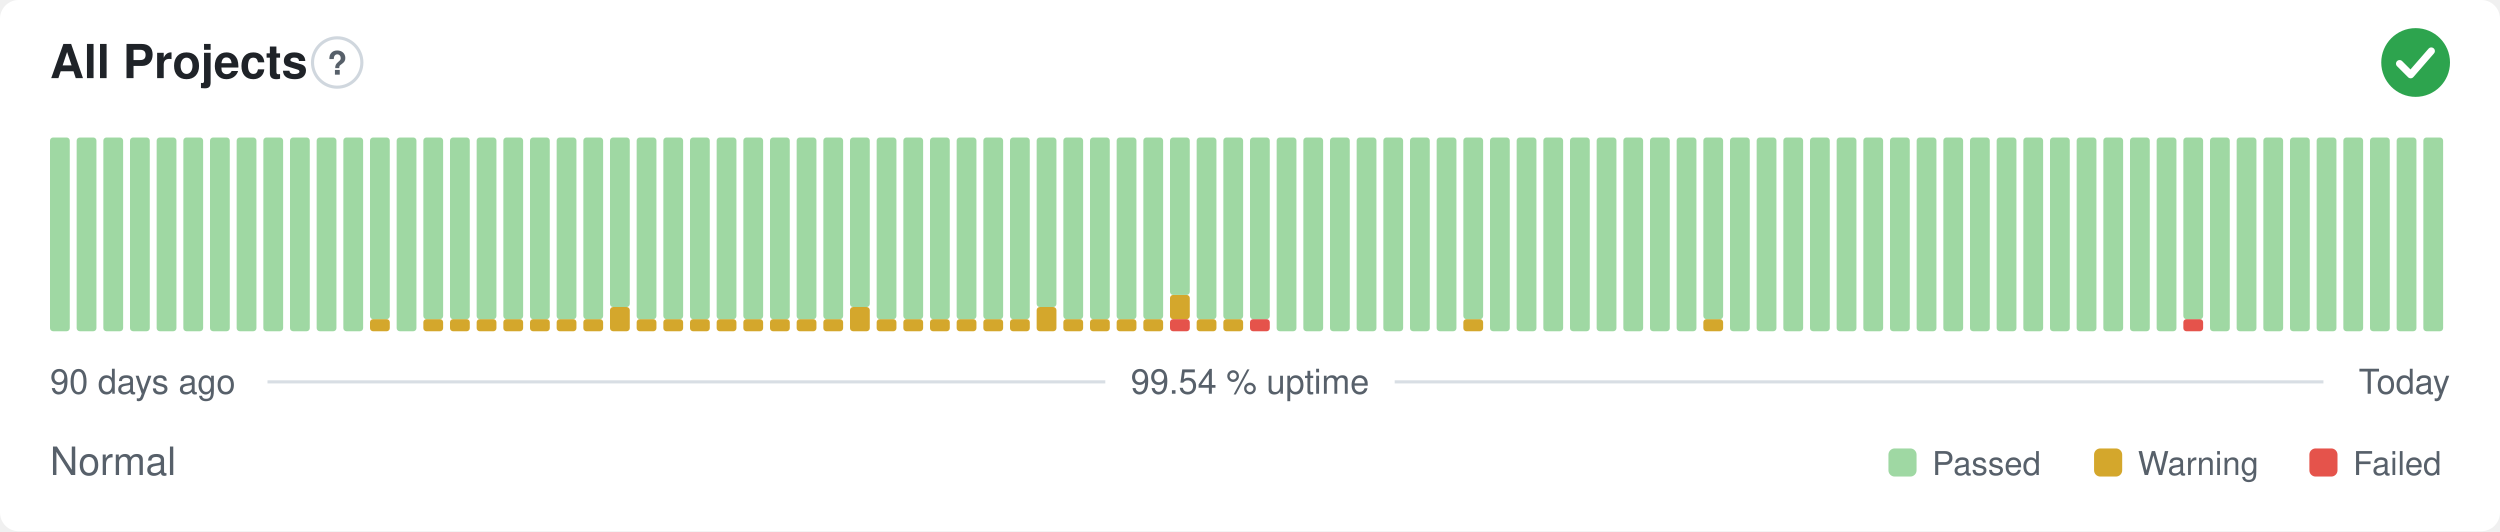
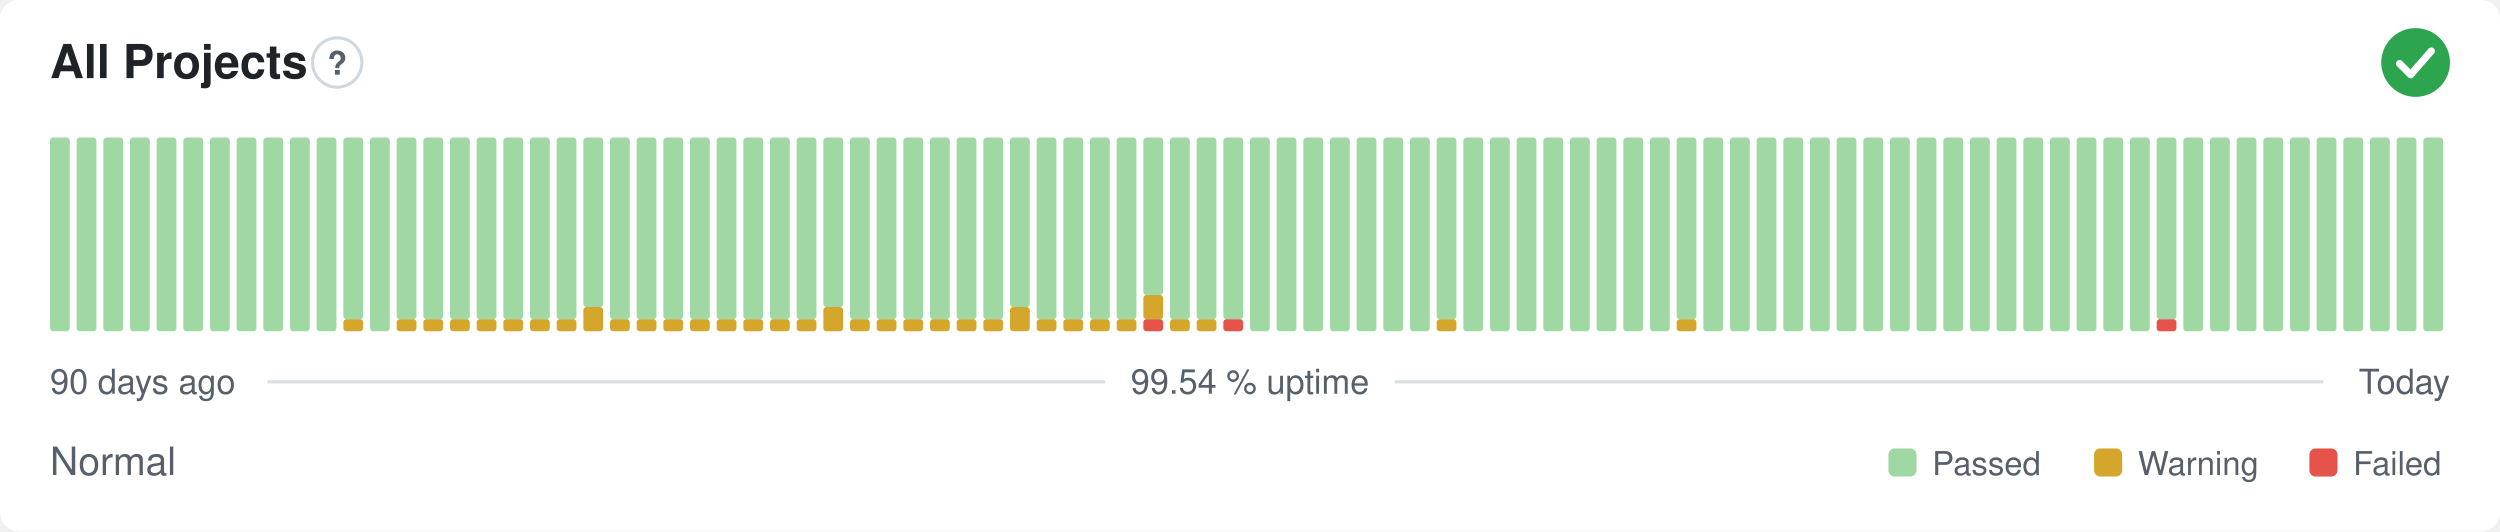
<svg xmlns="http://www.w3.org/2000/svg" width="800" height="170" viewBox="0 0 800 170" role="img" aria-label="All Projects: Normal, 99.54 % uptime over the last 90 days" font-family="-apple-system,BlinkMacSystemFont,'Segoe UI',Helvetica,Arial,sans-serif">
  <style>
    @media (prefers-color-scheme: dark) {
      .bg { fill: #0d1117 }
      .title { fill: #e6edf3 }
      .muted { fill: #8b949e }
      .hint { stroke: #30363d }
      .rule { stroke: #30363d }
      .nodata { fill: #21262d }
    }
  </style>
  <rect class="bg" width="800" height="170" rx="6" fill="#ffffff" />
  <text class="title" x="16" y="25" font-size="15" font-weight="600" fill="#1f2328">All Projects</text>
  <circle class="hint" cx="107.9" cy="20" r="7.9" fill="none" stroke="#d0d7de" stroke-width="1" />
  <text class="muted" x="107.9" y="23.9" text-anchor="middle" font-size="10.4" font-weight="700" fill="#57606a">?</text>
  <circle cx="773" cy="20" r="11" fill="#2da44e" />
  <path d="M767.87 20.37l3.54 3.54 6.60 -7.58" fill="none" stroke="#fff" stroke-width="2.31" stroke-linecap="round" stroke-linejoin="round" />
  <rect x="16.00" y="44.00" width="6.33" height="62.00" rx="1" fill="#9fd8a3" />
  <rect x="24.53" y="44.00" width="6.33" height="62.00" rx="1" fill="#9fd8a3" />
  <rect x="33.07" y="44.00" width="6.33" height="62.00" rx="1" fill="#9fd8a3" />
  <rect x="41.60" y="44.00" width="6.33" height="62.00" rx="1" fill="#9fd8a3" />
  <rect x="50.13" y="44.00" width="6.33" height="62.00" rx="1" fill="#9fd8a3" />
  <rect x="58.67" y="44.00" width="6.33" height="62.00" rx="1" fill="#9fd8a3" />
  <rect x="67.20" y="44.00" width="6.33" height="62.00" rx="1" fill="#9fd8a3" />
  <rect x="75.73" y="44.00" width="6.33" height="62.00" rx="1" fill="#9fd8a3" />
  <rect x="84.27" y="44.00" width="6.33" height="62.00" rx="1" fill="#9fd8a3" />
  <rect x="92.80" y="44.00" width="6.33" height="62.00" rx="1" fill="#9fd8a3" />
  <rect x="101.33" y="44.00" width="6.33" height="62.00" rx="1" fill="#9fd8a3" />
-   <rect x="109.87" y="44.00" width="6.33" height="62.00" rx="1" fill="#9fd8a3" />
-   <rect x="118.40" y="102.13" width="6.33" height="3.88" rx="1" fill="#d4a72c" />
-   <rect x="118.40" y="44.00" width="6.33" height="58.13" rx="1" fill="#9fd8a3" />
-   <rect x="126.93" y="44.00" width="6.33" height="62.00" rx="1" fill="#9fd8a3" />
+   <rect x="109.87" y="102.13" width="6.33" height="3.88" rx="1" fill="#d4a72c" />
+   <rect x="109.87" y="44.00" width="6.33" height="58.13" rx="1" fill="#9fd8a3" />
+   <rect x="118.40" y="44.00" width="6.33" height="62.00" rx="1" fill="#9fd8a3" />
+   <rect x="126.93" y="102.13" width="6.33" height="3.88" rx="1" fill="#d4a72c" />
+   <rect x="126.93" y="44.00" width="6.33" height="58.13" rx="1" fill="#9fd8a3" />
  <rect x="135.47" y="102.13" width="6.33" height="3.88" rx="1" fill="#d4a72c" />
  <rect x="135.47" y="44.00" width="6.33" height="58.13" rx="1" fill="#9fd8a3" />
  <rect x="144.00" y="102.13" width="6.33" height="3.88" rx="1" fill="#d4a72c" />
  <rect x="144.00" y="44.00" width="6.33" height="58.13" rx="1" fill="#9fd8a3" />
  <rect x="152.53" y="102.13" width="6.33" height="3.88" rx="1" fill="#d4a72c" />
  <rect x="152.53" y="44.00" width="6.33" height="58.13" rx="1" fill="#9fd8a3" />
  <rect x="161.07" y="102.13" width="6.33" height="3.88" rx="1" fill="#d4a72c" />
  <rect x="161.07" y="44.00" width="6.33" height="58.13" rx="1" fill="#9fd8a3" />
  <rect x="169.60" y="102.13" width="6.33" height="3.88" rx="1" fill="#d4a72c" />
  <rect x="169.60" y="44.00" width="6.33" height="58.13" rx="1" fill="#9fd8a3" />
  <rect x="178.13" y="102.13" width="6.33" height="3.88" rx="1" fill="#d4a72c" />
  <rect x="178.13" y="44.00" width="6.33" height="58.13" rx="1" fill="#9fd8a3" />
-   <rect x="186.67" y="102.13" width="6.33" height="3.88" rx="1" fill="#d4a72c" />
-   <rect x="186.67" y="44.00" width="6.33" height="58.13" rx="1" fill="#9fd8a3" />
-   <rect x="195.20" y="98.25" width="6.33" height="7.75" rx="1" fill="#d4a72c" />
-   <rect x="195.20" y="44.00" width="6.33" height="54.25" rx="1" fill="#9fd8a3" />
+   <rect x="186.67" y="98.25" width="6.33" height="7.75" rx="1" fill="#d4a72c" />
+   <rect x="186.67" y="44.00" width="6.33" height="54.25" rx="1" fill="#9fd8a3" />
+   <rect x="195.20" y="102.13" width="6.33" height="3.88" rx="1" fill="#d4a72c" />
+   <rect x="195.20" y="44.00" width="6.33" height="58.13" rx="1" fill="#9fd8a3" />
  <rect x="203.73" y="102.13" width="6.33" height="3.88" rx="1" fill="#d4a72c" />
  <rect x="203.73" y="44.00" width="6.33" height="58.13" rx="1" fill="#9fd8a3" />
  <rect x="212.27" y="102.13" width="6.33" height="3.88" rx="1" fill="#d4a72c" />
  <rect x="212.27" y="44.00" width="6.33" height="58.13" rx="1" fill="#9fd8a3" />
  <rect x="220.80" y="102.13" width="6.33" height="3.88" rx="1" fill="#d4a72c" />
  <rect x="220.80" y="44.00" width="6.33" height="58.13" rx="1" fill="#9fd8a3" />
  <rect x="229.33" y="102.13" width="6.33" height="3.88" rx="1" fill="#d4a72c" />
  <rect x="229.33" y="44.00" width="6.33" height="58.13" rx="1" fill="#9fd8a3" />
  <rect x="237.87" y="102.13" width="6.33" height="3.88" rx="1" fill="#d4a72c" />
  <rect x="237.87" y="44.00" width="6.33" height="58.13" rx="1" fill="#9fd8a3" />
  <rect x="246.40" y="102.13" width="6.33" height="3.88" rx="1" fill="#d4a72c" />
  <rect x="246.40" y="44.00" width="6.33" height="58.13" rx="1" fill="#9fd8a3" />
  <rect x="254.93" y="102.13" width="6.33" height="3.88" rx="1" fill="#d4a72c" />
  <rect x="254.93" y="44.00" width="6.33" height="58.13" rx="1" fill="#9fd8a3" />
-   <rect x="263.47" y="102.13" width="6.33" height="3.88" rx="1" fill="#d4a72c" />
-   <rect x="263.47" y="44.00" width="6.33" height="58.13" rx="1" fill="#9fd8a3" />
-   <rect x="272.00" y="98.25" width="6.33" height="7.75" rx="1" fill="#d4a72c" />
-   <rect x="272.00" y="44.00" width="6.33" height="54.25" rx="1" fill="#9fd8a3" />
+   <rect x="263.47" y="98.25" width="6.33" height="7.75" rx="1" fill="#d4a72c" />
+   <rect x="263.47" y="44.00" width="6.33" height="54.25" rx="1" fill="#9fd8a3" />
+   <rect x="272.00" y="102.13" width="6.33" height="3.88" rx="1" fill="#d4a72c" />
+   <rect x="272.00" y="44.00" width="6.33" height="58.13" rx="1" fill="#9fd8a3" />
  <rect x="280.53" y="102.13" width="6.33" height="3.88" rx="1" fill="#d4a72c" />
  <rect x="280.53" y="44.00" width="6.33" height="58.13" rx="1" fill="#9fd8a3" />
  <rect x="289.07" y="102.13" width="6.33" height="3.88" rx="1" fill="#d4a72c" />
  <rect x="289.07" y="44.00" width="6.33" height="58.13" rx="1" fill="#9fd8a3" />
  <rect x="297.60" y="102.13" width="6.33" height="3.88" rx="1" fill="#d4a72c" />
  <rect x="297.60" y="44.00" width="6.33" height="58.13" rx="1" fill="#9fd8a3" />
  <rect x="306.13" y="102.13" width="6.33" height="3.88" rx="1" fill="#d4a72c" />
  <rect x="306.13" y="44.00" width="6.33" height="58.13" rx="1" fill="#9fd8a3" />
  <rect x="314.67" y="102.13" width="6.33" height="3.88" rx="1" fill="#d4a72c" />
  <rect x="314.67" y="44.00" width="6.33" height="58.13" rx="1" fill="#9fd8a3" />
-   <rect x="323.20" y="102.13" width="6.33" height="3.88" rx="1" fill="#d4a72c" />
-   <rect x="323.20" y="44.00" width="6.33" height="58.13" rx="1" fill="#9fd8a3" />
-   <rect x="331.73" y="98.25" width="6.33" height="7.75" rx="1" fill="#d4a72c" />
-   <rect x="331.73" y="44.00" width="6.33" height="54.25" rx="1" fill="#9fd8a3" />
+   <rect x="323.20" y="98.25" width="6.33" height="7.75" rx="1" fill="#d4a72c" />
+   <rect x="323.20" y="44.00" width="6.33" height="54.25" rx="1" fill="#9fd8a3" />
+   <rect x="331.73" y="102.13" width="6.33" height="3.88" rx="1" fill="#d4a72c" />
+   <rect x="331.73" y="44.00" width="6.33" height="58.13" rx="1" fill="#9fd8a3" />
  <rect x="340.27" y="102.13" width="6.33" height="3.88" rx="1" fill="#d4a72c" />
  <rect x="340.27" y="44.00" width="6.33" height="58.13" rx="1" fill="#9fd8a3" />
  <rect x="348.80" y="102.13" width="6.33" height="3.88" rx="1" fill="#d4a72c" />
  <rect x="348.80" y="44.00" width="6.33" height="58.13" rx="1" fill="#9fd8a3" />
  <rect x="357.33" y="102.13" width="6.33" height="3.88" rx="1" fill="#d4a72c" />
  <rect x="357.33" y="44.00" width="6.33" height="58.13" rx="1" fill="#9fd8a3" />
-   <rect x="365.87" y="102.13" width="6.33" height="3.88" rx="1" fill="#d4a72c" />
-   <rect x="365.87" y="44.00" width="6.33" height="58.13" rx="1" fill="#9fd8a3" />
-   <rect x="374.40" y="102.13" width="6.33" height="3.88" rx="1" fill="#e5534b" />
-   <rect x="374.40" y="94.38" width="6.33" height="7.75" rx="1" fill="#d4a72c" />
-   <rect x="374.40" y="44.00" width="6.33" height="50.38" rx="1" fill="#9fd8a3" />
+   <rect x="365.87" y="102.13" width="6.33" height="3.88" rx="1" fill="#e5534b" />
+   <rect x="365.87" y="94.38" width="6.33" height="7.75" rx="1" fill="#d4a72c" />
+   <rect x="365.87" y="44.00" width="6.33" height="50.38" rx="1" fill="#9fd8a3" />
+   <rect x="374.40" y="102.13" width="6.33" height="3.88" rx="1" fill="#d4a72c" />
+   <rect x="374.40" y="44.00" width="6.33" height="58.13" rx="1" fill="#9fd8a3" />
  <rect x="382.93" y="102.13" width="6.33" height="3.88" rx="1" fill="#d4a72c" />
  <rect x="382.93" y="44.00" width="6.33" height="58.13" rx="1" fill="#9fd8a3" />
-   <rect x="391.47" y="102.13" width="6.33" height="3.88" rx="1" fill="#d4a72c" />
+   <rect x="391.47" y="102.13" width="6.33" height="3.88" rx="1" fill="#e5534b" />
  <rect x="391.47" y="44.00" width="6.33" height="58.13" rx="1" fill="#9fd8a3" />
-   <rect x="400.00" y="102.13" width="6.33" height="3.88" rx="1" fill="#e5534b" />
-   <rect x="400.00" y="44.00" width="6.33" height="58.13" rx="1" fill="#9fd8a3" />
+   <rect x="400.00" y="44.00" width="6.33" height="62.00" rx="1" fill="#9fd8a3" />
  <rect x="408.53" y="44.00" width="6.33" height="62.00" rx="1" fill="#9fd8a3" />
  <rect x="417.07" y="44.00" width="6.33" height="62.00" rx="1" fill="#9fd8a3" />
  <rect x="425.60" y="44.00" width="6.33" height="62.00" rx="1" fill="#9fd8a3" />
  <rect x="434.13" y="44.00" width="6.33" height="62.00" rx="1" fill="#9fd8a3" />
  <rect x="442.67" y="44.00" width="6.33" height="62.00" rx="1" fill="#9fd8a3" />
  <rect x="451.20" y="44.00" width="6.33" height="62.00" rx="1" fill="#9fd8a3" />
-   <rect x="459.73" y="44.00" width="6.33" height="62.00" rx="1" fill="#9fd8a3" />
-   <rect x="468.27" y="102.13" width="6.33" height="3.88" rx="1" fill="#d4a72c" />
-   <rect x="468.27" y="44.00" width="6.33" height="58.13" rx="1" fill="#9fd8a3" />
+   <rect x="459.73" y="102.13" width="6.33" height="3.88" rx="1" fill="#d4a72c" />
+   <rect x="459.73" y="44.00" width="6.33" height="58.13" rx="1" fill="#9fd8a3" />
+   <rect x="468.27" y="44.00" width="6.33" height="62.00" rx="1" fill="#9fd8a3" />
  <rect x="476.80" y="44.00" width="6.33" height="62.00" rx="1" fill="#9fd8a3" />
  <rect x="485.33" y="44.00" width="6.33" height="62.00" rx="1" fill="#9fd8a3" />
  <rect x="493.87" y="44.00" width="6.33" height="62.00" rx="1" fill="#9fd8a3" />
  <rect x="502.40" y="44.00" width="6.33" height="62.00" rx="1" fill="#9fd8a3" />
  <rect x="510.93" y="44.00" width="6.33" height="62.00" rx="1" fill="#9fd8a3" />
  <rect x="519.47" y="44.00" width="6.33" height="62.00" rx="1" fill="#9fd8a3" />
  <rect x="528.00" y="44.00" width="6.33" height="62.00" rx="1" fill="#9fd8a3" />
-   <rect x="536.53" y="44.00" width="6.33" height="62.00" rx="1" fill="#9fd8a3" />
-   <rect x="545.07" y="102.13" width="6.33" height="3.88" rx="1" fill="#d4a72c" />
-   <rect x="545.07" y="44.00" width="6.33" height="58.13" rx="1" fill="#9fd8a3" />
+   <rect x="536.53" y="102.13" width="6.33" height="3.88" rx="1" fill="#d4a72c" />
+   <rect x="536.53" y="44.00" width="6.33" height="58.13" rx="1" fill="#9fd8a3" />
+   <rect x="545.07" y="44.00" width="6.33" height="62.00" rx="1" fill="#9fd8a3" />
  <rect x="553.60" y="44.00" width="6.33" height="62.00" rx="1" fill="#9fd8a3" />
  <rect x="562.13" y="44.00" width="6.33" height="62.00" rx="1" fill="#9fd8a3" />
  <rect x="570.67" y="44.00" width="6.33" height="62.00" rx="1" fill="#9fd8a3" />
  <rect x="579.20" y="44.00" width="6.33" height="62.00" rx="1" fill="#9fd8a3" />
  <rect x="587.73" y="44.00" width="6.33" height="62.00" rx="1" fill="#9fd8a3" />
  <rect x="596.27" y="44.00" width="6.33" height="62.00" rx="1" fill="#9fd8a3" />
  <rect x="604.80" y="44.00" width="6.33" height="62.00" rx="1" fill="#9fd8a3" />
  <rect x="613.33" y="44.00" width="6.33" height="62.00" rx="1" fill="#9fd8a3" />
  <rect x="621.87" y="44.00" width="6.33" height="62.00" rx="1" fill="#9fd8a3" />
  <rect x="630.40" y="44.00" width="6.33" height="62.00" rx="1" fill="#9fd8a3" />
  <rect x="638.93" y="44.00" width="6.33" height="62.00" rx="1" fill="#9fd8a3" />
  <rect x="647.47" y="44.00" width="6.33" height="62.00" rx="1" fill="#9fd8a3" />
  <rect x="656.00" y="44.00" width="6.33" height="62.00" rx="1" fill="#9fd8a3" />
  <rect x="664.53" y="44.00" width="6.33" height="62.00" rx="1" fill="#9fd8a3" />
  <rect x="673.07" y="44.00" width="6.33" height="62.00" rx="1" fill="#9fd8a3" />
  <rect x="681.60" y="44.00" width="6.33" height="62.00" rx="1" fill="#9fd8a3" />
-   <rect x="690.13" y="44.00" width="6.33" height="62.00" rx="1" fill="#9fd8a3" />
-   <rect x="698.67" y="102.13" width="6.33" height="3.88" rx="1" fill="#e5534b" />
-   <rect x="698.67" y="44.00" width="6.33" height="58.13" rx="1" fill="#9fd8a3" />
+   <rect x="690.13" y="102.13" width="6.33" height="3.88" rx="1" fill="#e5534b" />
+   <rect x="690.13" y="44.00" width="6.33" height="58.13" rx="1" fill="#9fd8a3" />
+   <rect x="698.67" y="44.00" width="6.33" height="62.00" rx="1" fill="#9fd8a3" />
  <rect x="707.20" y="44.00" width="6.33" height="62.00" rx="1" fill="#9fd8a3" />
  <rect x="715.73" y="44.00" width="6.33" height="62.00" rx="1" fill="#9fd8a3" />
  <rect x="724.27" y="44.00" width="6.33" height="62.00" rx="1" fill="#9fd8a3" />
  <rect x="732.80" y="44.00" width="6.33" height="62.00" rx="1" fill="#9fd8a3" />
  <rect x="741.33" y="44.00" width="6.33" height="62.00" rx="1" fill="#9fd8a3" />
  <rect x="749.87" y="44.00" width="6.33" height="62.00" rx="1" fill="#9fd8a3" />
  <rect x="758.40" y="44.00" width="6.33" height="62.00" rx="1" fill="#9fd8a3" />
  <rect x="766.93" y="44.00" width="6.33" height="62.00" rx="1" fill="#9fd8a3" />
  <rect x="775.47" y="44.00" width="6.33" height="62.00" rx="1" fill="#9fd8a3" />
  <text class="muted" x="16" y="126" font-size="11" fill="#57606a">90 days ago</text>
  <text class="muted" x="400" y="126" text-anchor="middle" font-size="11" fill="#57606a">99.54 % uptime</text>
  <text class="muted" x="784" y="126" text-anchor="end" font-size="11" fill="#57606a">Today</text>
  <line class="rule" x1="85.6" y1="122.2" x2="353.7" y2="122.2" stroke="#d8dee4" stroke-width="1" />
  <line class="rule" x1="446.3" y1="122.2" x2="743.5" y2="122.2" stroke="#d8dee4" stroke-width="1" />
  <text class="muted" x="16" y="152" font-size="12.5" fill="#57606a">Normal</text>
  <rect x="604.3" y="143.5" width="9.0" height="9.0" rx="2" fill="#9fd8a3" />
  <text class="muted" x="618.3" y="152" font-size="10.5" fill="#57606a">Passed</text>
  <rect x="670.1" y="143.5" width="9.0" height="9.0" rx="2" fill="#d4a72c" />
  <text class="muted" x="684.1" y="152" font-size="10.5" fill="#57606a">Warning</text>
  <rect x="739.0" y="143.5" width="9.0" height="9.0" rx="2" fill="#e5534b" />
  <text class="muted" x="753.0" y="152" font-size="10.5" fill="#57606a">Failed</text>
</svg>
